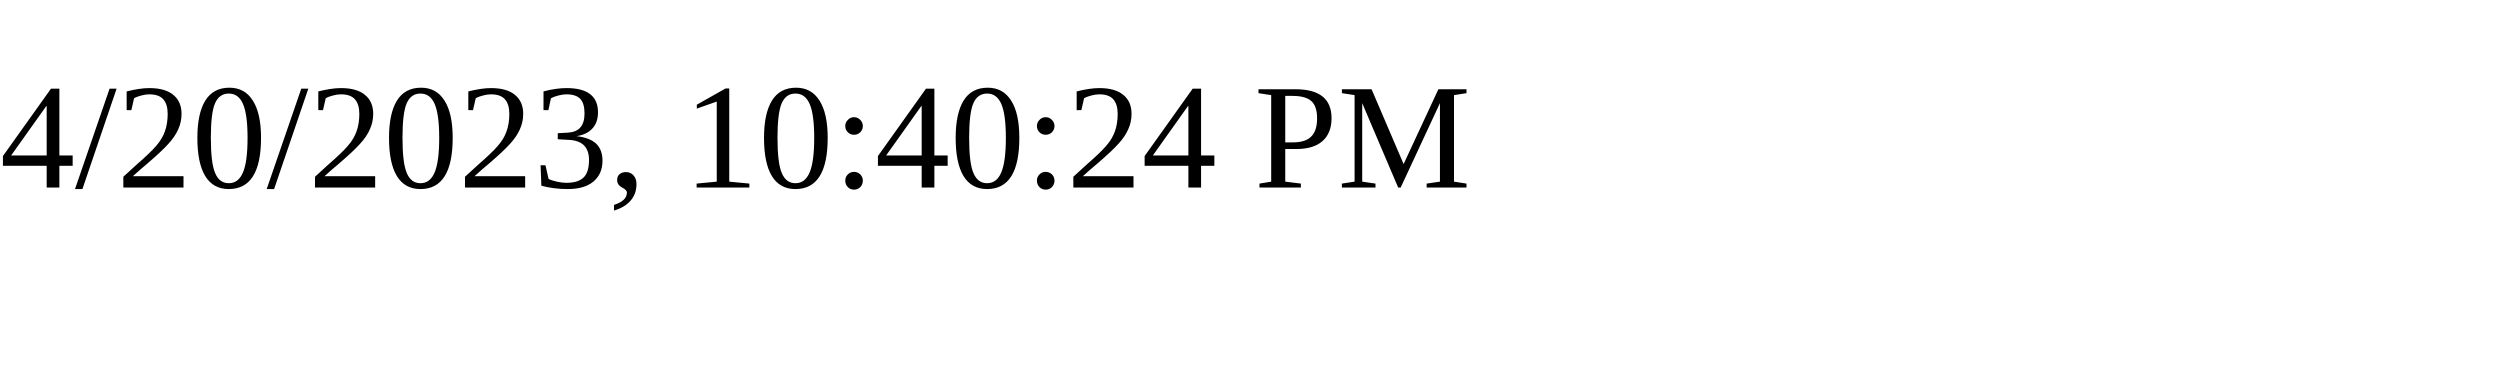
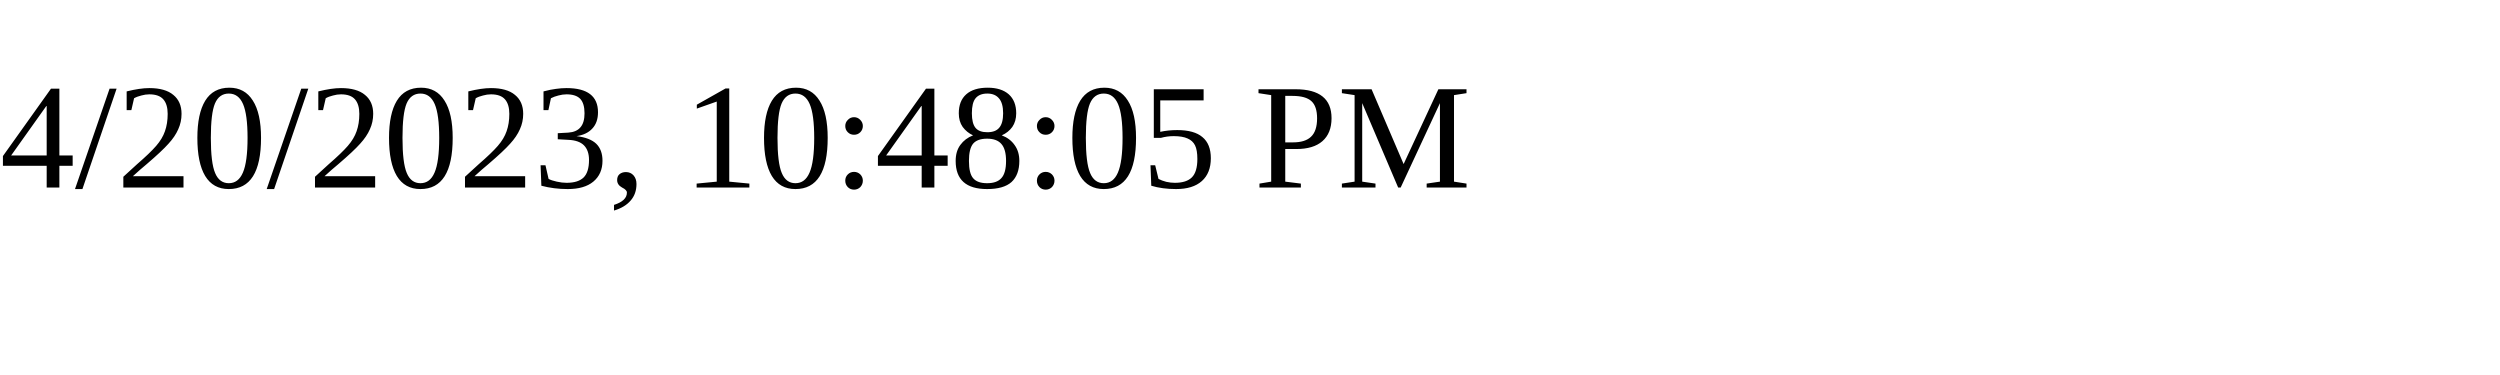
<svg xmlns="http://www.w3.org/2000/svg" height="30" width="200">
-   <text x="0" y="15">4/20/2023, 10:40:24 PM</text>
+   <text x="0" y="15">4/20/2023, 10:48:05 PM</text>
</svg>
